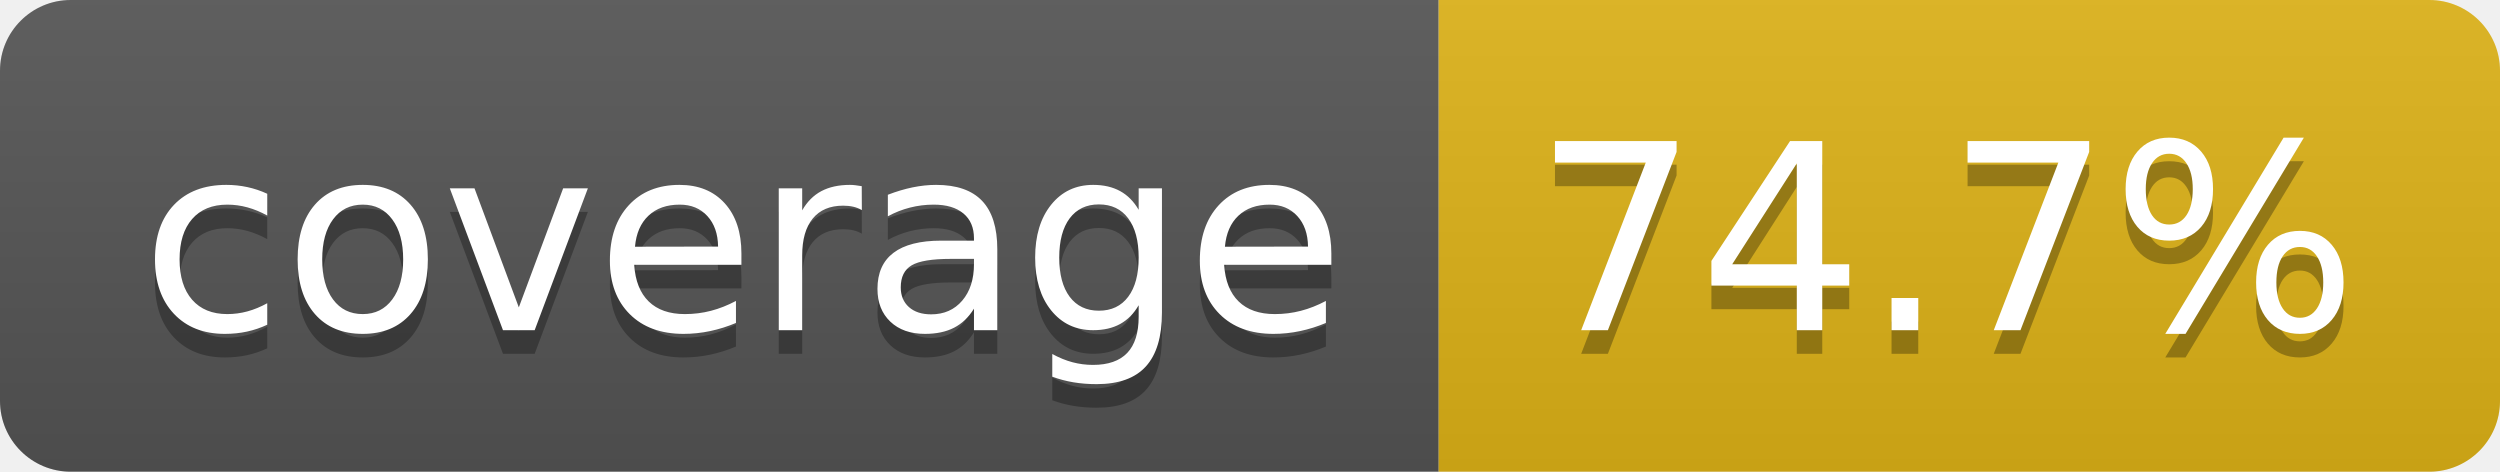
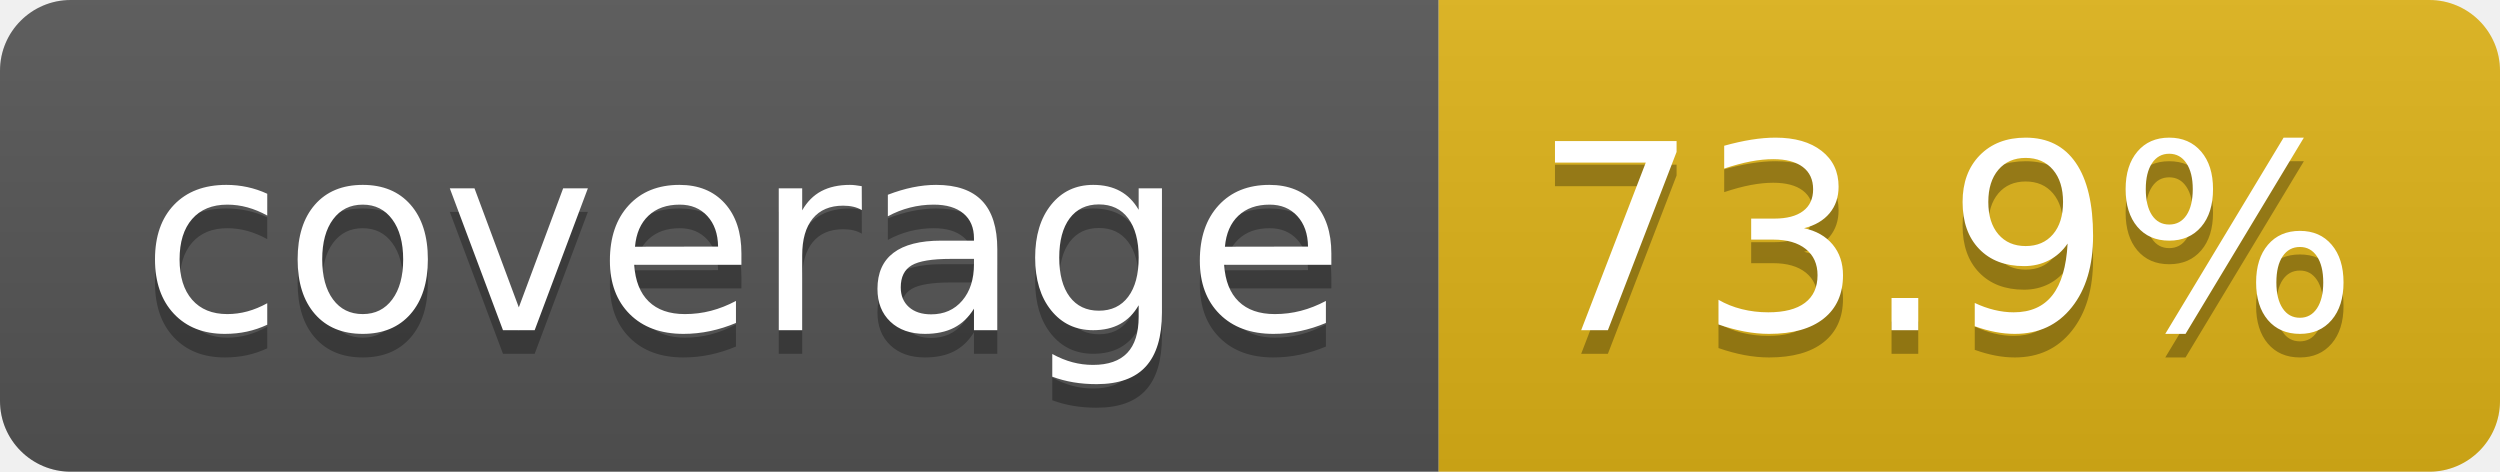
- <svg xmlns="http://www.w3.org/2000/svg" width="106" height="20" role="img" aria-label="coverage: 74.7%">
+ <svg xmlns="http://www.w3.org/2000/svg" width="106" height="20" role="img" aria-label="coverage: 73.9%">
  <linearGradient id="s" x2="0" y2="100%">
    <stop offset="0" stop-color="#bbb" stop-opacity=".1" />
    <stop offset="1" stop-opacity=".1" />
  </linearGradient>
  <clipPath id="r">
    <rect width="106" height="20" rx="3" fill="#fff" />
  </clipPath>
  <g clip-path="url(#r)">
    <rect width="61" height="20" fill="#555" />
    <rect x="61" width="45" height="20" fill="#dfb317" />
    <rect width="106" height="20" fill="url(#s)" />
  </g>
  <g fill="#fff" text-anchor="middle" font-family="Verdana,Geneva,DejaVu Sans,sans-serif" text-rendering="geometricPrecision" font-size="110">
    <text aria-hidden="true" x="315" y="150" fill="#010101" fill-opacity=".3" transform="scale(.1)" textLength="510">coverage</text>
    <text x="315" y="140" transform="scale(.1)" fill="#fff" textLength="510">coverage</text>
-     <text aria-hidden="true" x="825" y="150" fill="#010101" fill-opacity=".3" transform="scale(.1)" textLength="350">74.7%</text>
-     <text x="825" y="140" transform="scale(.1)" fill="#fff" textLength="350">74.7%</text>
+     <text aria-hidden="true" x="825" y="150" fill="#010101" fill-opacity=".3" transform="scale(.1)" textLength="350">73.9%</text>
+     <text x="825" y="140" transform="scale(.1)" fill="#fff" textLength="350">73.9%</text>
  </g>
</svg>
